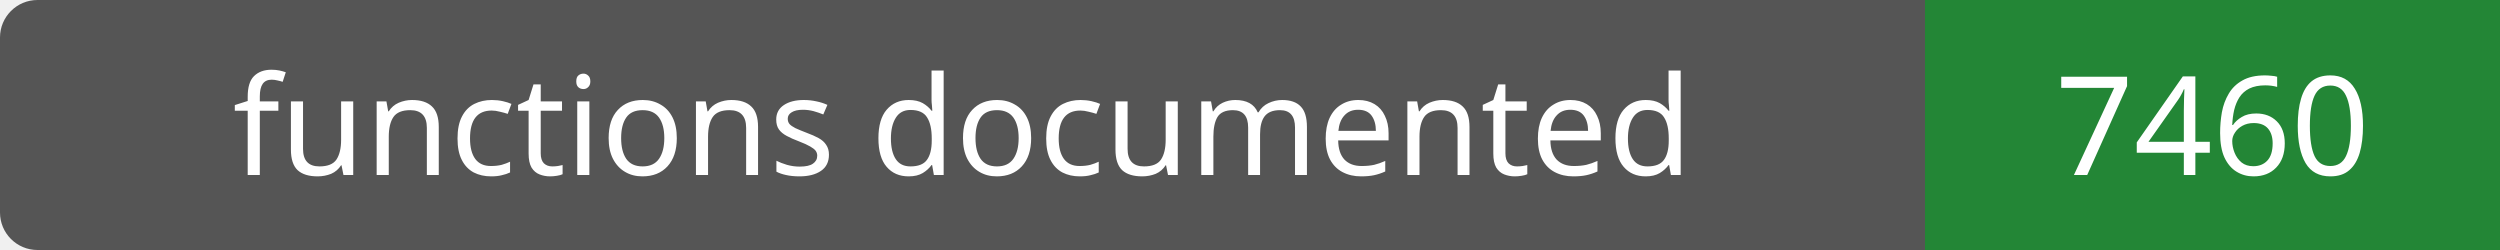
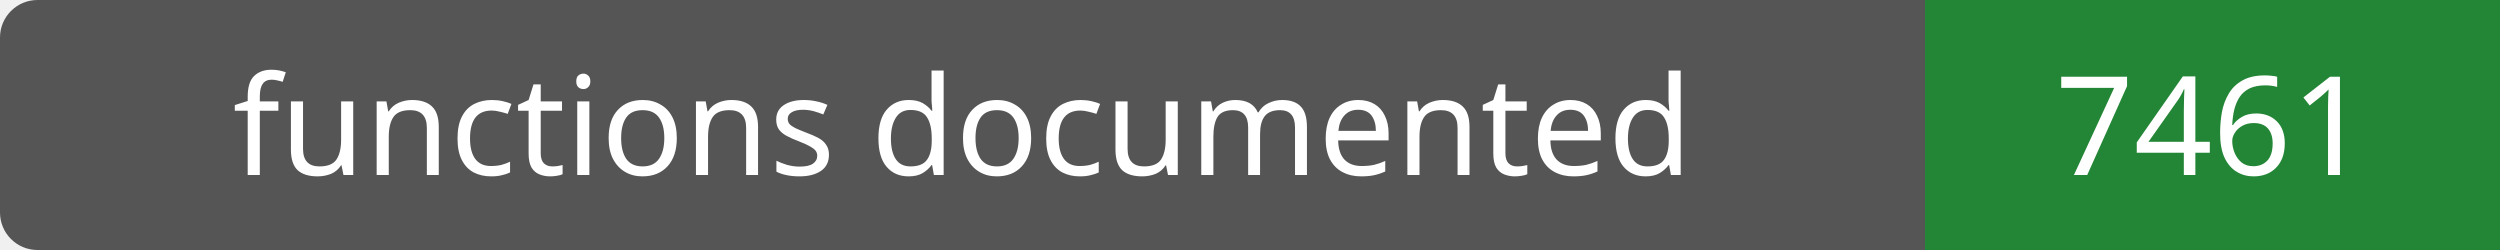
- <svg xmlns="http://www.w3.org/2000/svg" width="200" height="20" role="img" aria-label="functions documented: 7460">
+ <svg xmlns="http://www.w3.org/2000/svg" width="200" height="20" role="img" aria-label="functions documented: 7461">
  <rect width="200" height="20" rx="3" fill="#555" />
  <path fill="#238636" d="M154 0h46v20H154z" />
  <g fill="#fff" text-anchor="middle" font-family="Verdana,sans-serif" font-size="11">
    <text x="77.0" y="14">functions documented</text>
-     <text x="177.0" y="14">7460</text>
+     <text x="177.0" y="14">7461</text>
  </g>
</svg>
